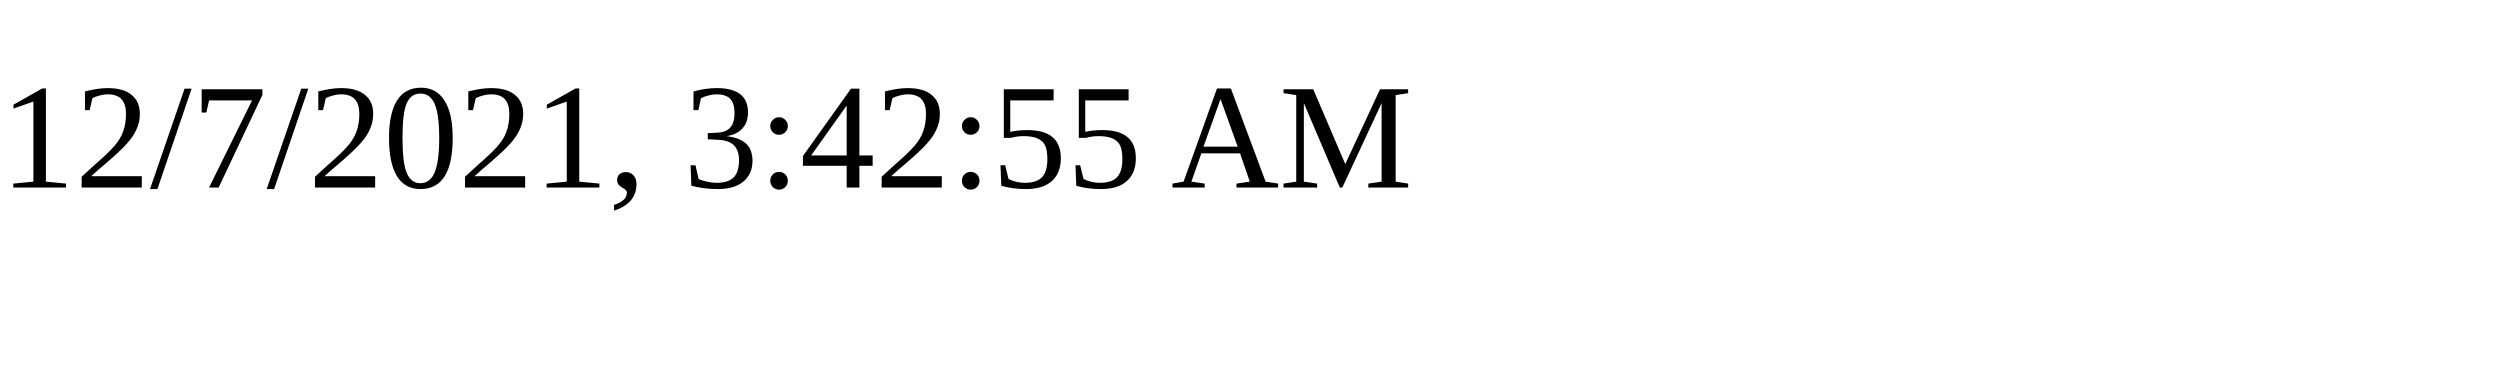
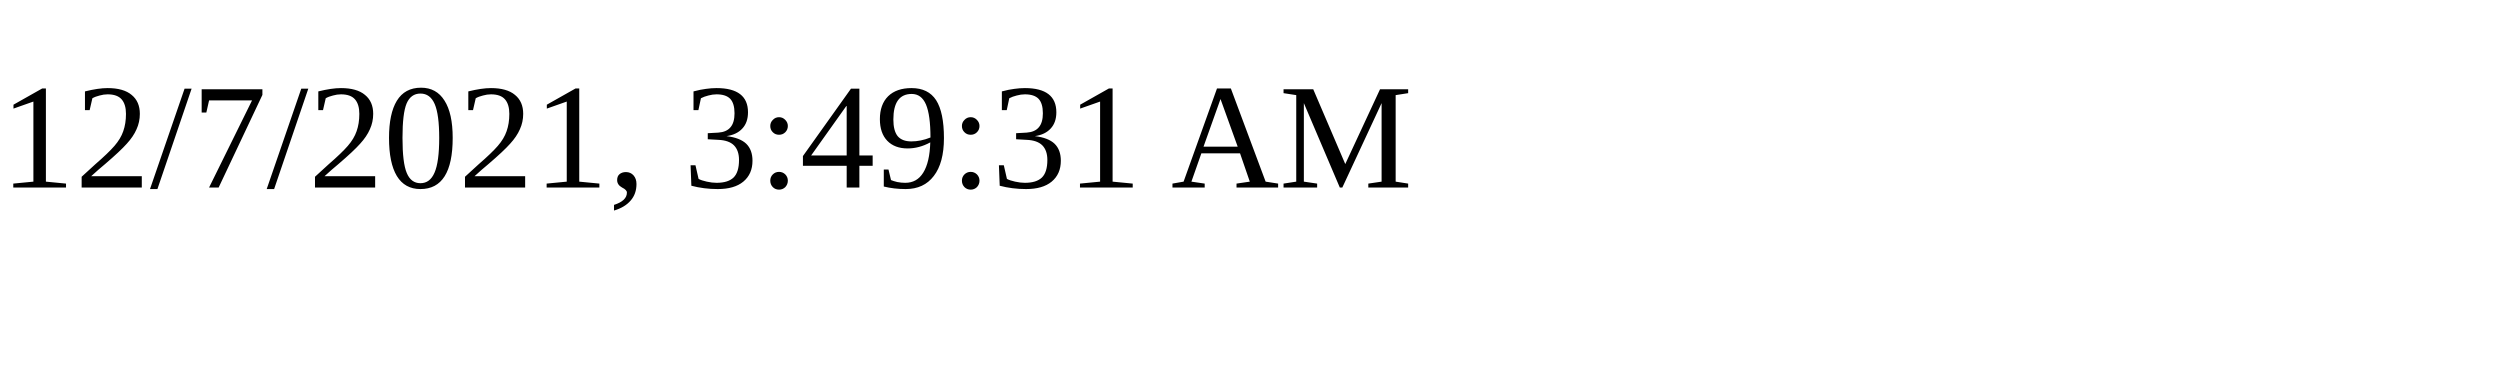
<svg xmlns="http://www.w3.org/2000/svg" height="30" width="200">
-   <text x="0" y="15">12/7/2021, 3:42:55 AM</text>
+   <text x="0" y="15">12/7/2021, 3:49:31 AM</text>
</svg>
